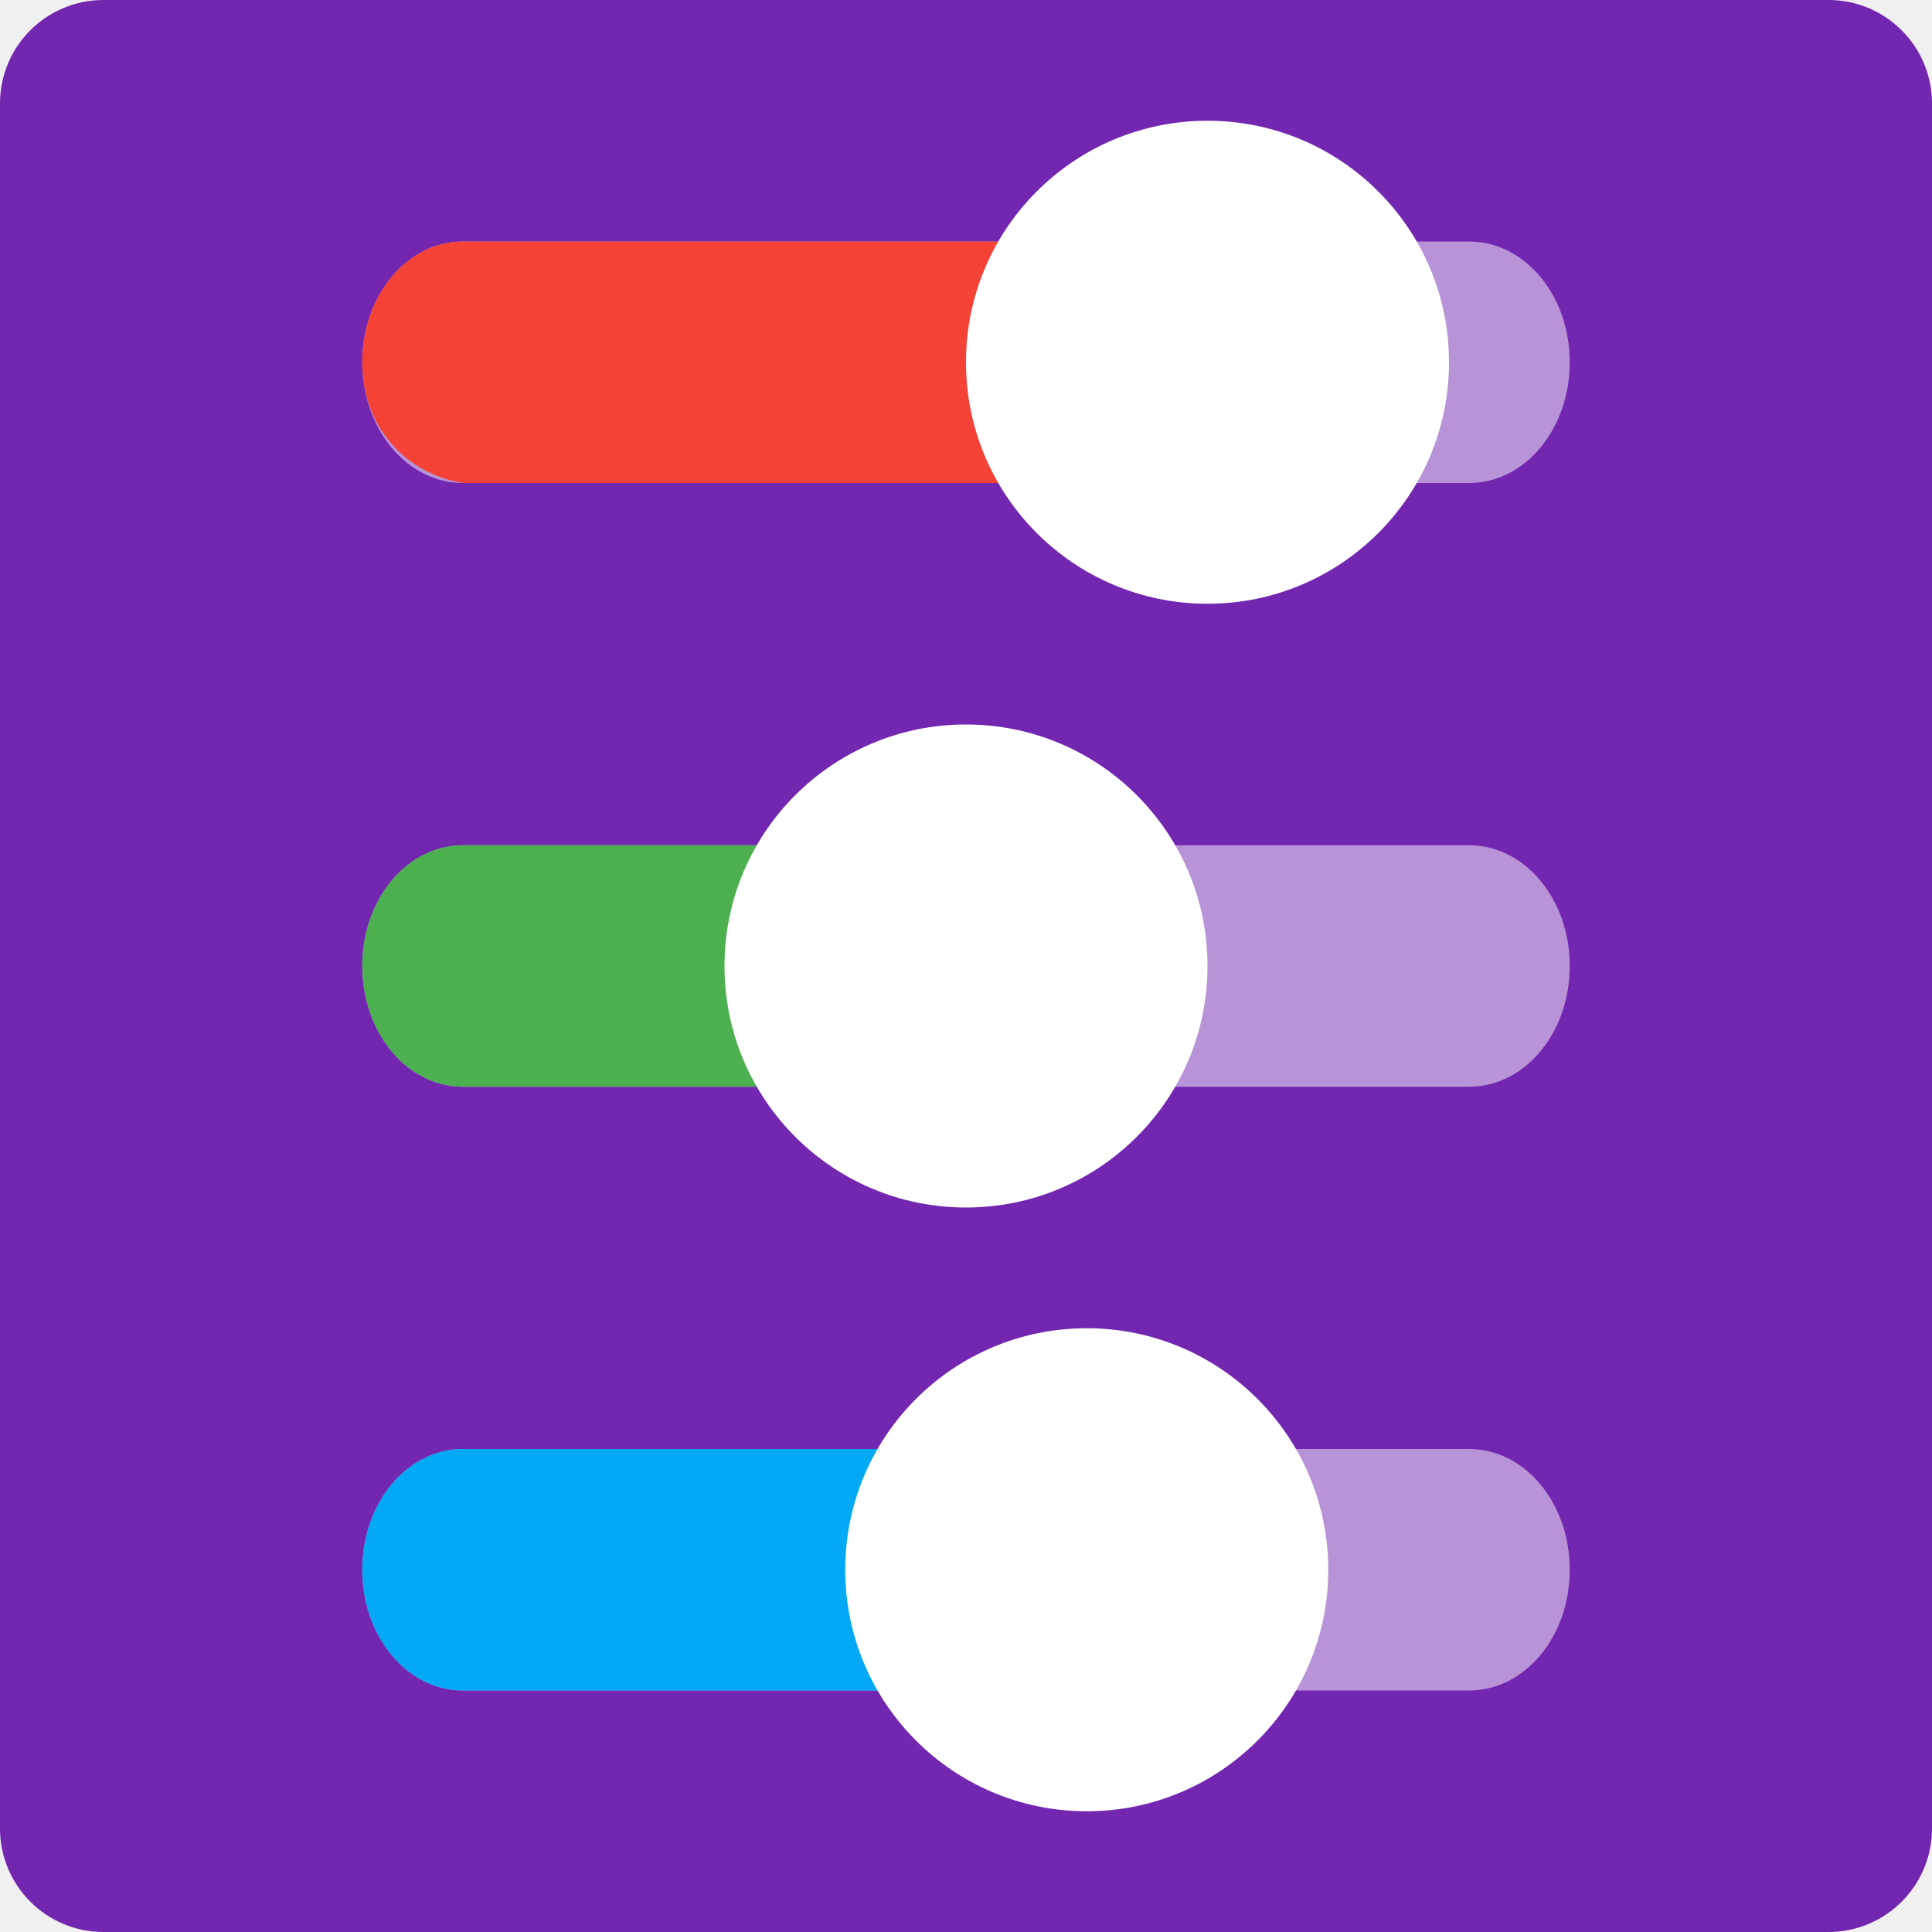
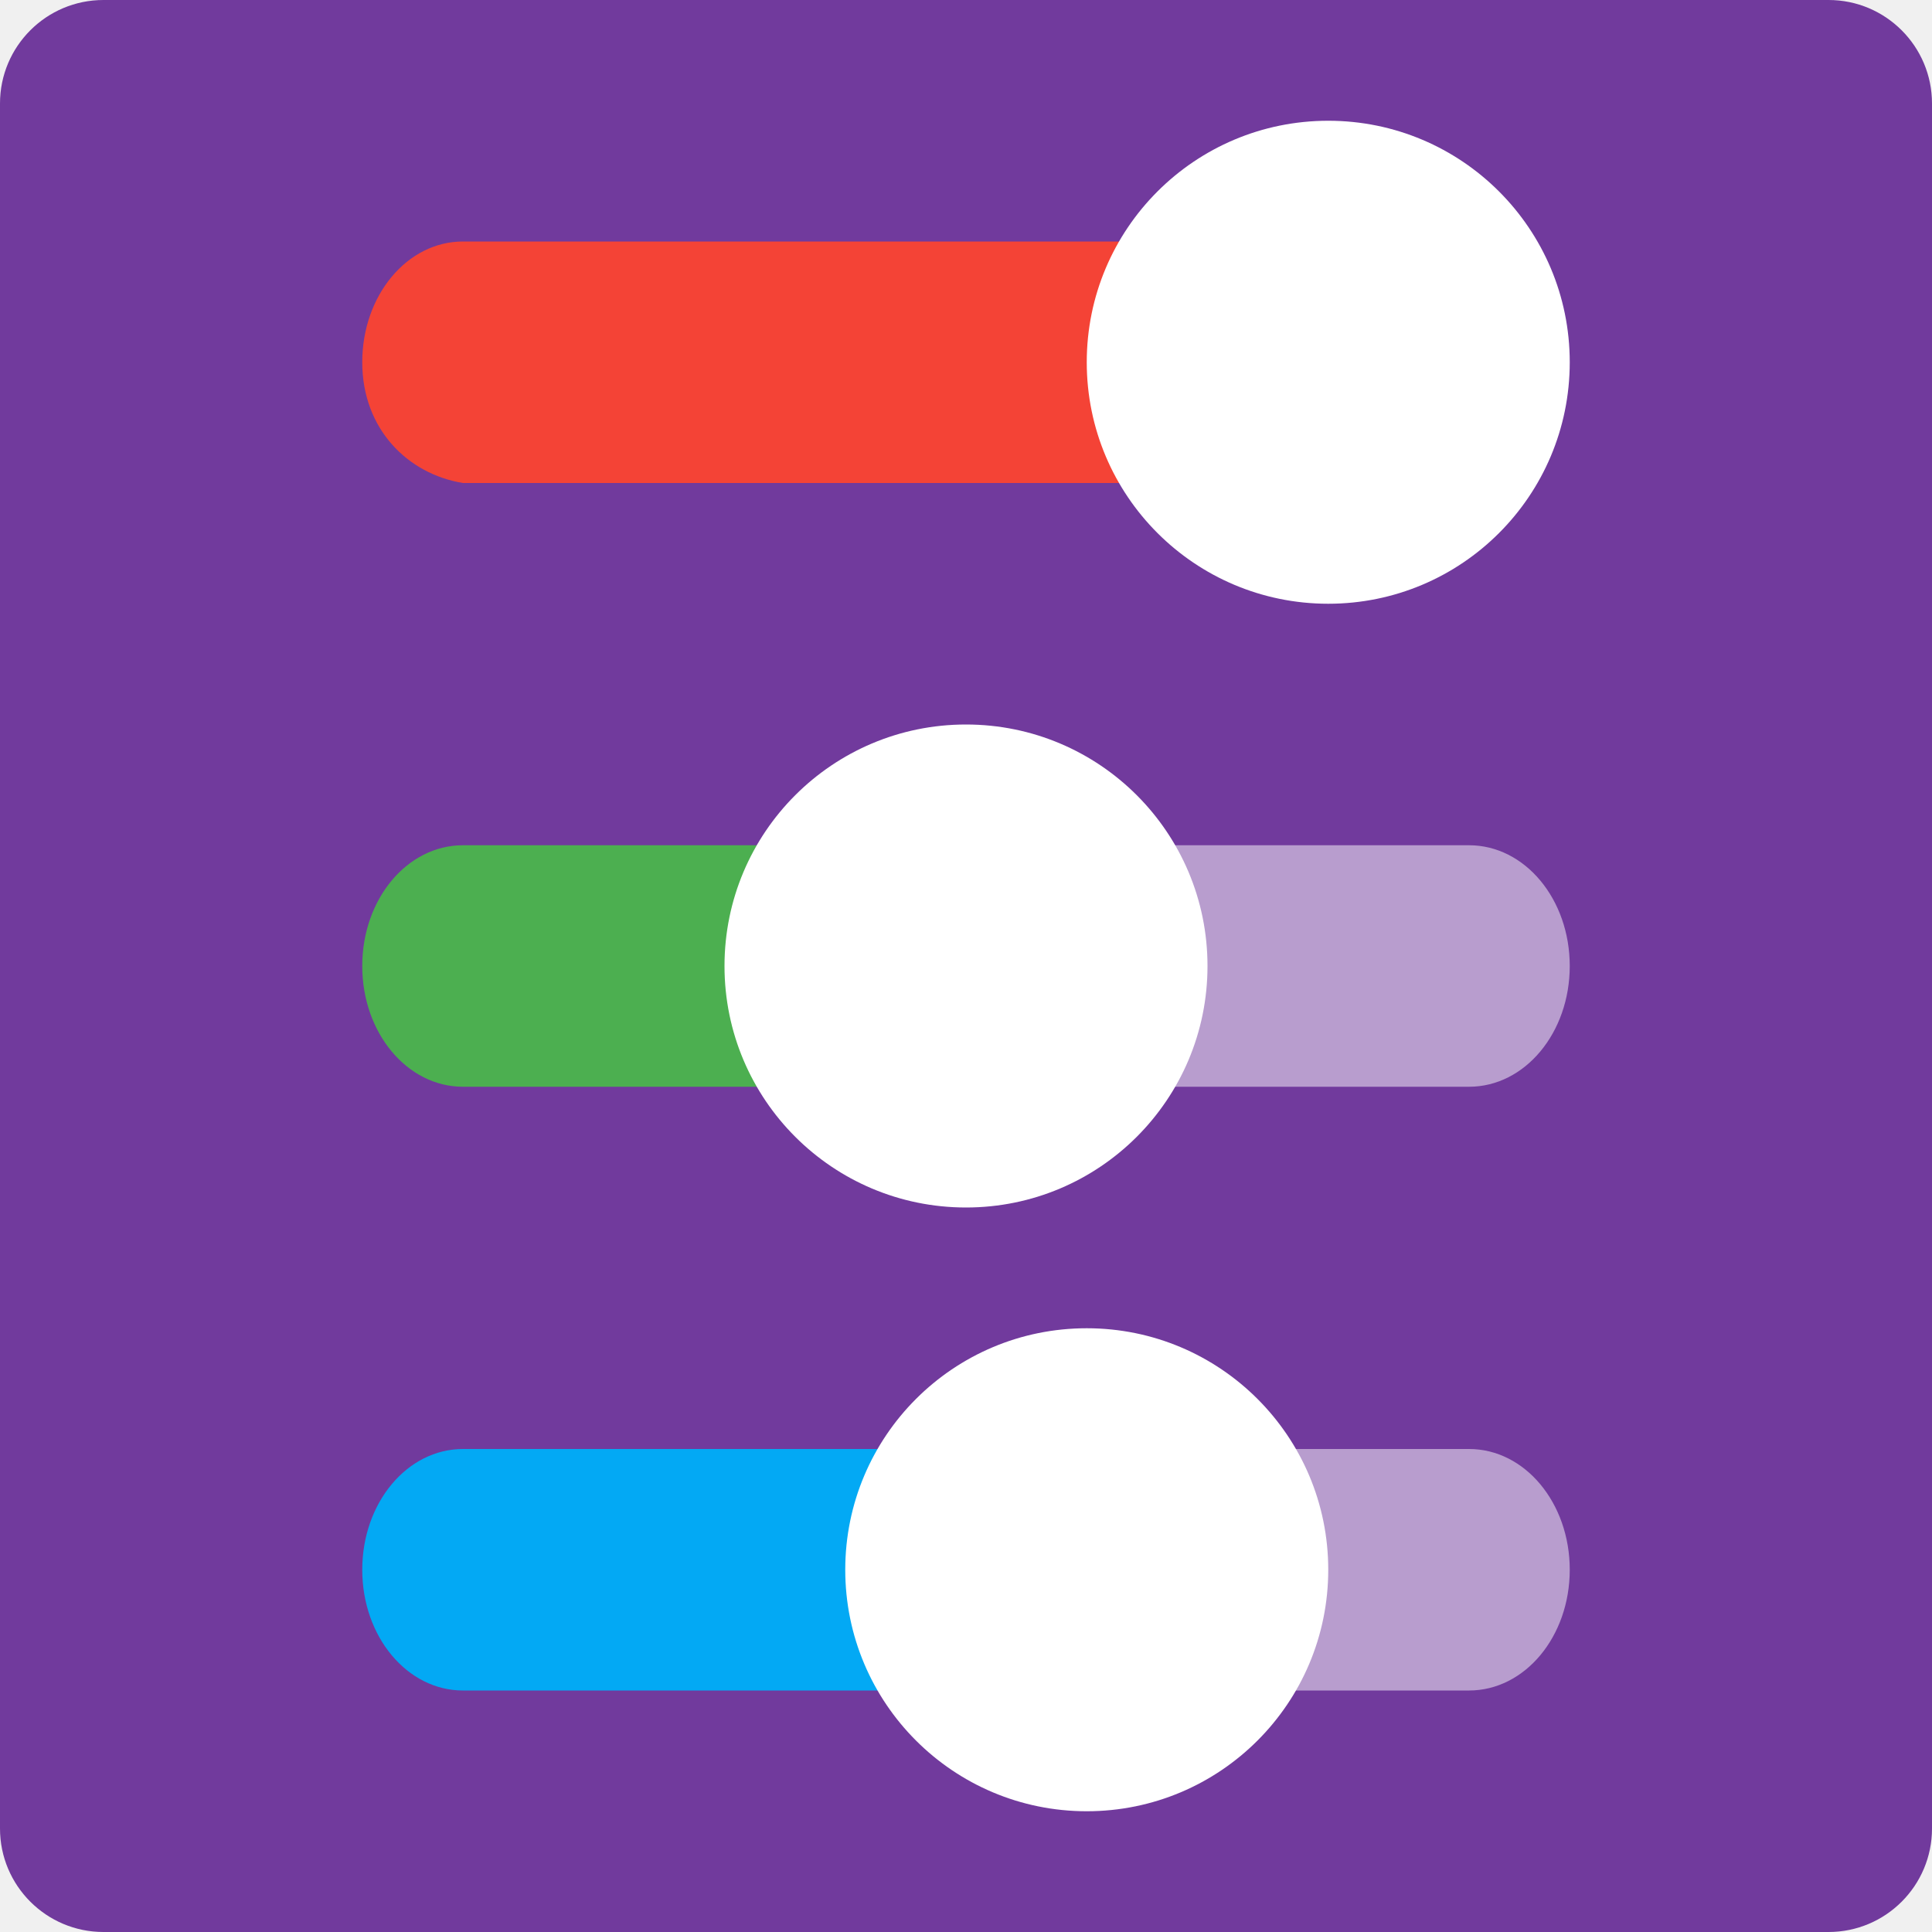
<svg xmlns="http://www.w3.org/2000/svg" width="16" height="16" version="1">
-   <rect width="16" height="16" x="-16" y="-16" rx=".857" ry=".857" transform="matrix(0,-1,-1,0,0,0)" style="fill:#7327b0" />
-   <path d="M 13,3 C 13,2.446 12.628,2 12.166,2 L 3.834,2 C 3.372,2 3,2.446 3,3 3,3.554 3.372,4 3.834,4 L 12.166,4 C 12.628,4 13,3.554 13,3 Z M 13,8 C 13,7.446 12.628,7 12.166,7 L 3.834,7 C 3.372,7 3,7.446 3,8 3,8.554 3.372,9 3.834,9 H 12.166 C 12.628,9 13,8.554 13,8 Z M 13,13 C 13,12.446 12.628,12 12.166,12 H 3.834 C 3.372,12 3,12.446 3,13 3,13.554 3.372,14 3.834,14 H 12.166 C 12.628,14 13,13.554 13,13 Z" style="opacity:0.5;fill:#ffffff" />
+   <rect width="16" height="16" x="-16" y="-16" rx=".857" ry=".857" transform="matrix(0,-1,-1,0,0,0)" style="fill:#713a9d" />
  <path style="fill:#f44336" d="M 10,2 H 3.834 C 3.372,2 3,2.446 3,3 3,3.554 3.378,3.926 3.834,4 H 10 Z" />
+   <path style="fill:#ffffff" d="M 13,3 C 13,1.895 12.105,1 11,1 9.895,1 9,1.895 9,3 c 0,1.105 0.895,2 2,2 1.105,0 2,-0.895 2,-2 z" />
+   <path style="opacity:0.5;fill:#ffffff" d="M 9 7 L 9 9 L 12.166 9 C 12.628 9 13 8.554 13 8 C 13 7.446 12.628 7 12.166 7 L 9 7 z M 9 12 L 9 14 L 12.166 14 C 12.628 14 13 13.554 13 13 C 13 12.446 12.628 12 12.166 12 L 9 12 z" />
  <path style="fill:#03a9f4" d="M 9,12 H 3.834 C 3.372,12 3,12.446 3,13 3,13.554 3.372,14 3.834,14 H 9 Z" />
  <path style="fill:#4caf50" d="M 8,7 H 3.834 C 3.372,7 3,7.446 3,8 3,8.554 3.372,9 3.834,9 H 8 Z" />
-   <path d="M 12,3 C 12,1.895 11.105,1 10,1 8.895,1 8,1.895 8,3 8,4.105 8.895,5 10,5 11.105,5 12,4.105 12,3 Z M 11,13 C 11,11.895 10.105,11 9,11 7.895,11 7,11.895 7,13 7,14.105 7.895,15 9,15 10.105,15 11,14.105 11,13 Z M 10,8 C 10,6.895 9.105,6 8,6 6.895,6 6,6.895 6,8 6,9.105 6.895,10 8,10 9.105,10 10,9.105 10,8 Z" style="fill:#ffffff" />
+   <path style="fill:#ffffff" d="m 11,13 c 0,-1.105 -0.895,-2 -2,-2 -1.105,0 -2,0.895 -2,2 0,1.105 0.895,2 2,2 1.105,0 2,-0.895 2,-2 z" />
+   <path style="fill:#ffffff" d="M 10,8 C 10,6.895 9.105,6 8,6 6.895,6 6,6.895 6,8 c 0,1.105 0.895,2 2,2 1.105,0 2,-0.895 2,-2 z" />
</svg>
